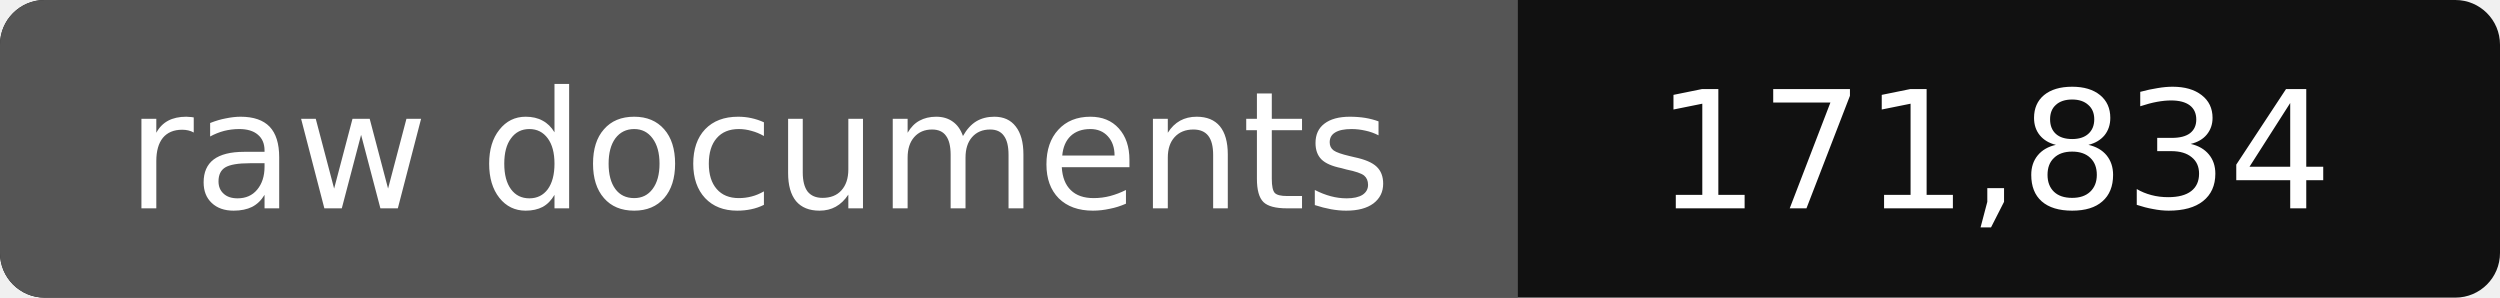
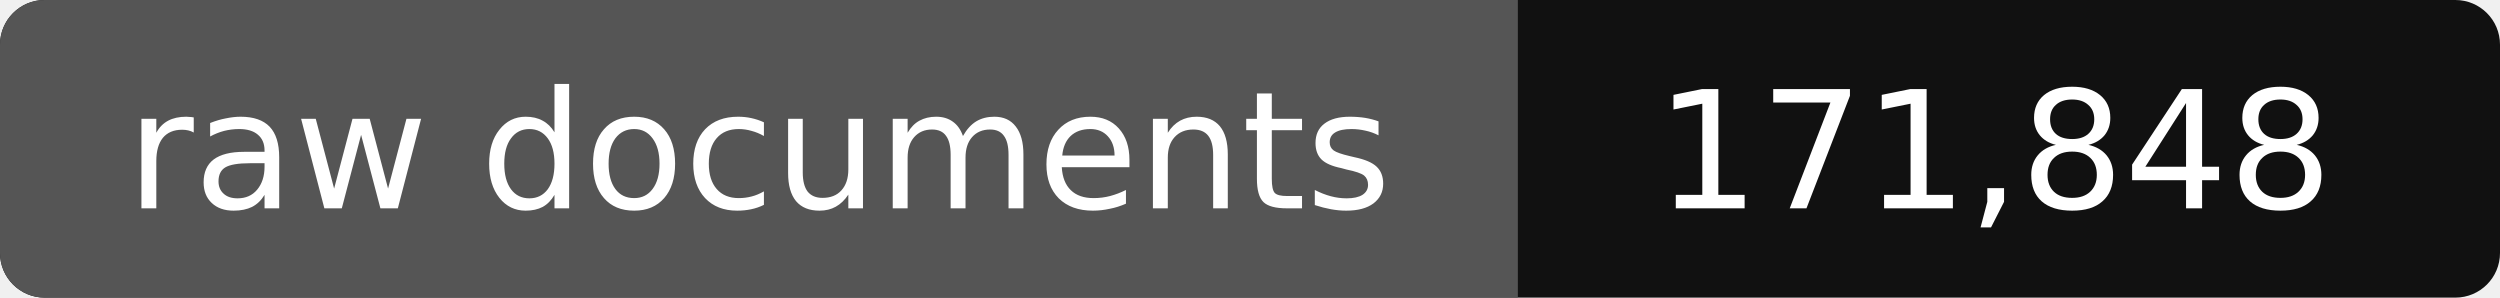
- <svg xmlns="http://www.w3.org/2000/svg" width="168" height="20" role="img" aria-label="raw documents: 171,834">
+ <svg xmlns="http://www.w3.org/2000/svg" width="168" height="20" role="img" aria-label="raw documents: 171,848">
  <rect width="168" height="20" rx="3" fill="#111" />
  <path fill="#555" d="M3 0h99v20H3a3 3 0 0 1-3-3V3a3 3 0 0 1 3-3z" />
  <g fill="#fff" text-anchor="middle" font-family="Verdana,DejaVu Sans,sans-serif" font-size="11">
    <text x="51" y="14">raw documents</text>
-     <text x="134" y="14">171,834</text>
+     <text x="134" y="14">171,848</text>
  </g>
</svg>
